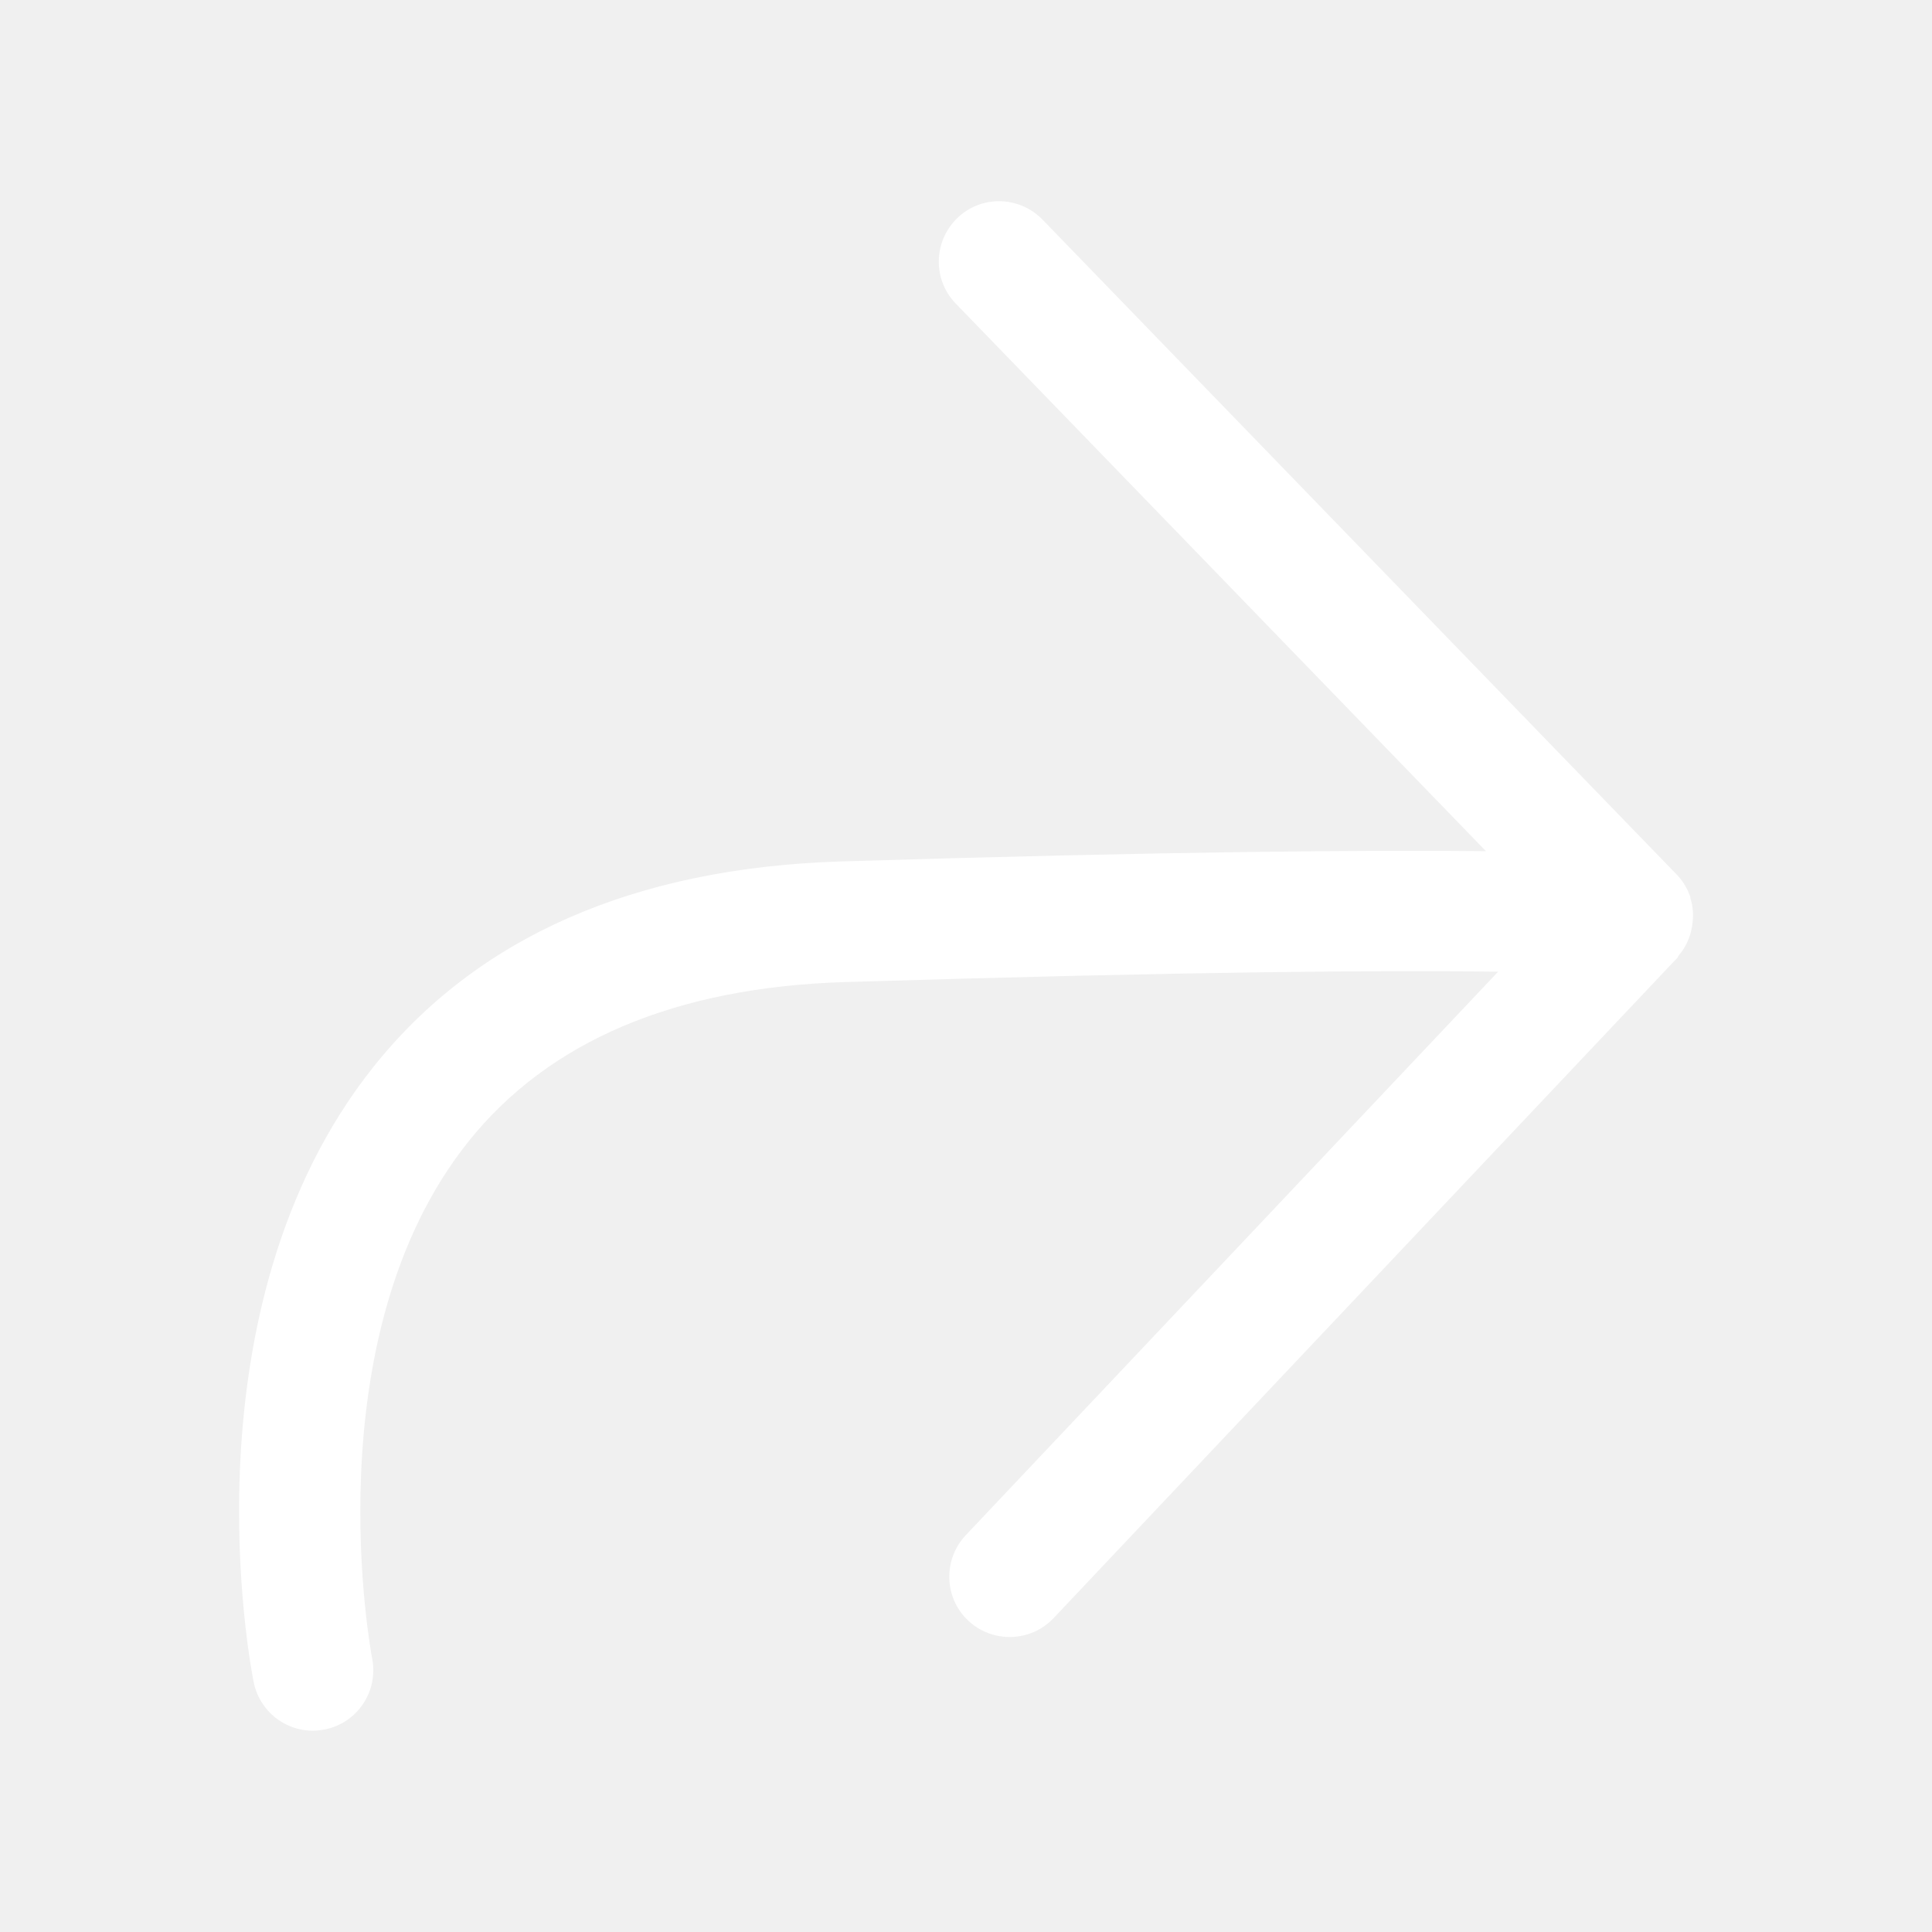
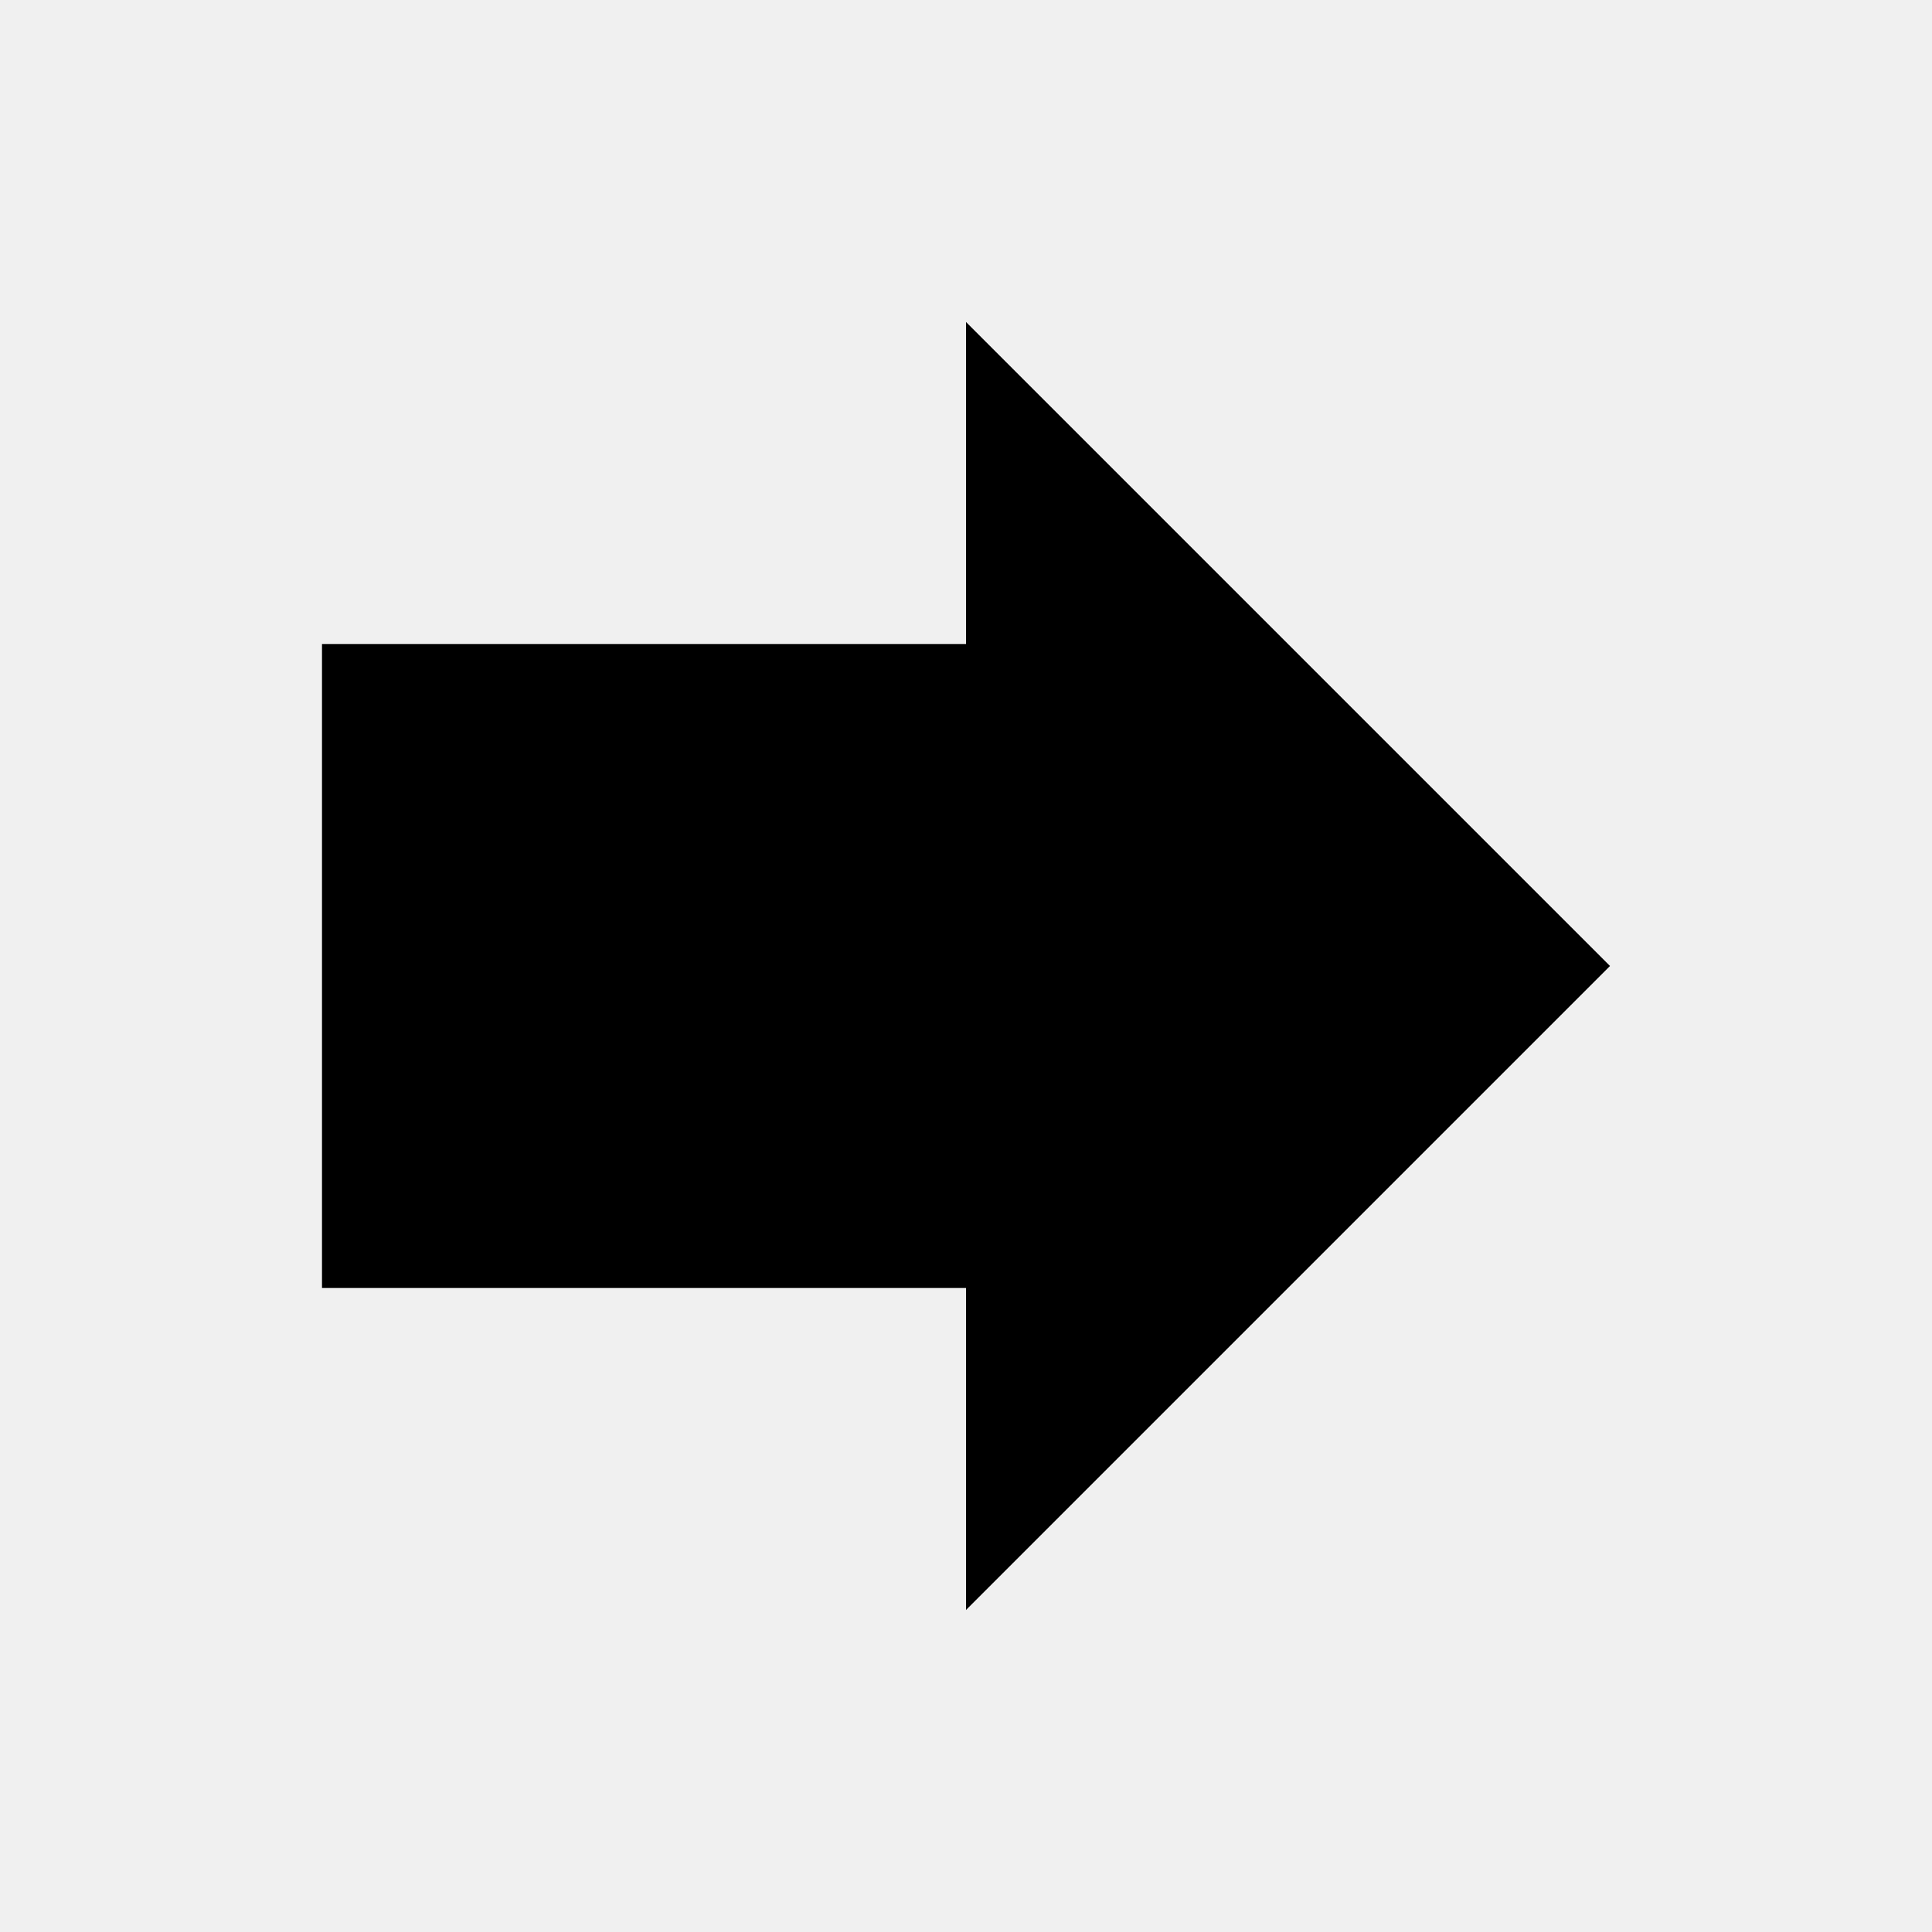
- <svg xmlns="http://www.w3.org/2000/svg" version="1.1" id="Layer_1" x="0px" y="0px" width="16px" height="16px" viewBox="0 0 16 16" style="enable-background:new 0 0 16 16;" xml:space="preserve">
-   <path style="fill:#FFFFFF;" d="M14.014,7.664c0.012-0.076,0.009-0.151-0.015-0.225C13.997,7.435,14,7.429,13.998,7.424  c0-0.001-0.002-0.002-0.002-0.003c-0.023-0.064-0.059-0.125-0.109-0.177L8.634,1.819C8.44,1.62,8.124,1.615,7.927,1.807  C7.729,2,7.723,2.316,7.915,2.514l4.391,4.535c-0.961-0.01-2.597,0.001-5.339,0.085C5.252,7.187,3.947,7.761,3.089,8.84  c-1.585,1.996-1.014,4.966-0.988,5.091c0.048,0.238,0.256,0.402,0.489,0.402c0.032,0,0.065-0.004,0.099-0.01  c0.271-0.054,0.446-0.316,0.393-0.588c-0.005-0.025-0.503-2.648,0.794-4.277c0.666-0.836,1.717-1.282,3.123-1.325  c2.868-0.088,4.501-0.099,5.408-0.086l-4.409,4.667c-0.189,0.201-0.181,0.518,0.02,0.707c0.201,0.189,0.518,0.18,0.707-0.02  l5.148-5.45c0.001,0,0.002,0,0.003-0.001s0.002-0.003,0.003-0.004l0.012-0.013c0.006-0.006,0.006-0.014,0.011-0.02  c0.05-0.058,0.082-0.123,0.101-0.193C14.007,7.702,14.011,7.684,14.014,7.664z" />
+ <svg xmlns="http://www.w3.org/2000/svg" width="24" height="24" viewBox="0 0 24 24">
+   <path d="M12 8V4l8 8-8 8v-4H4V8z" />
</svg>
